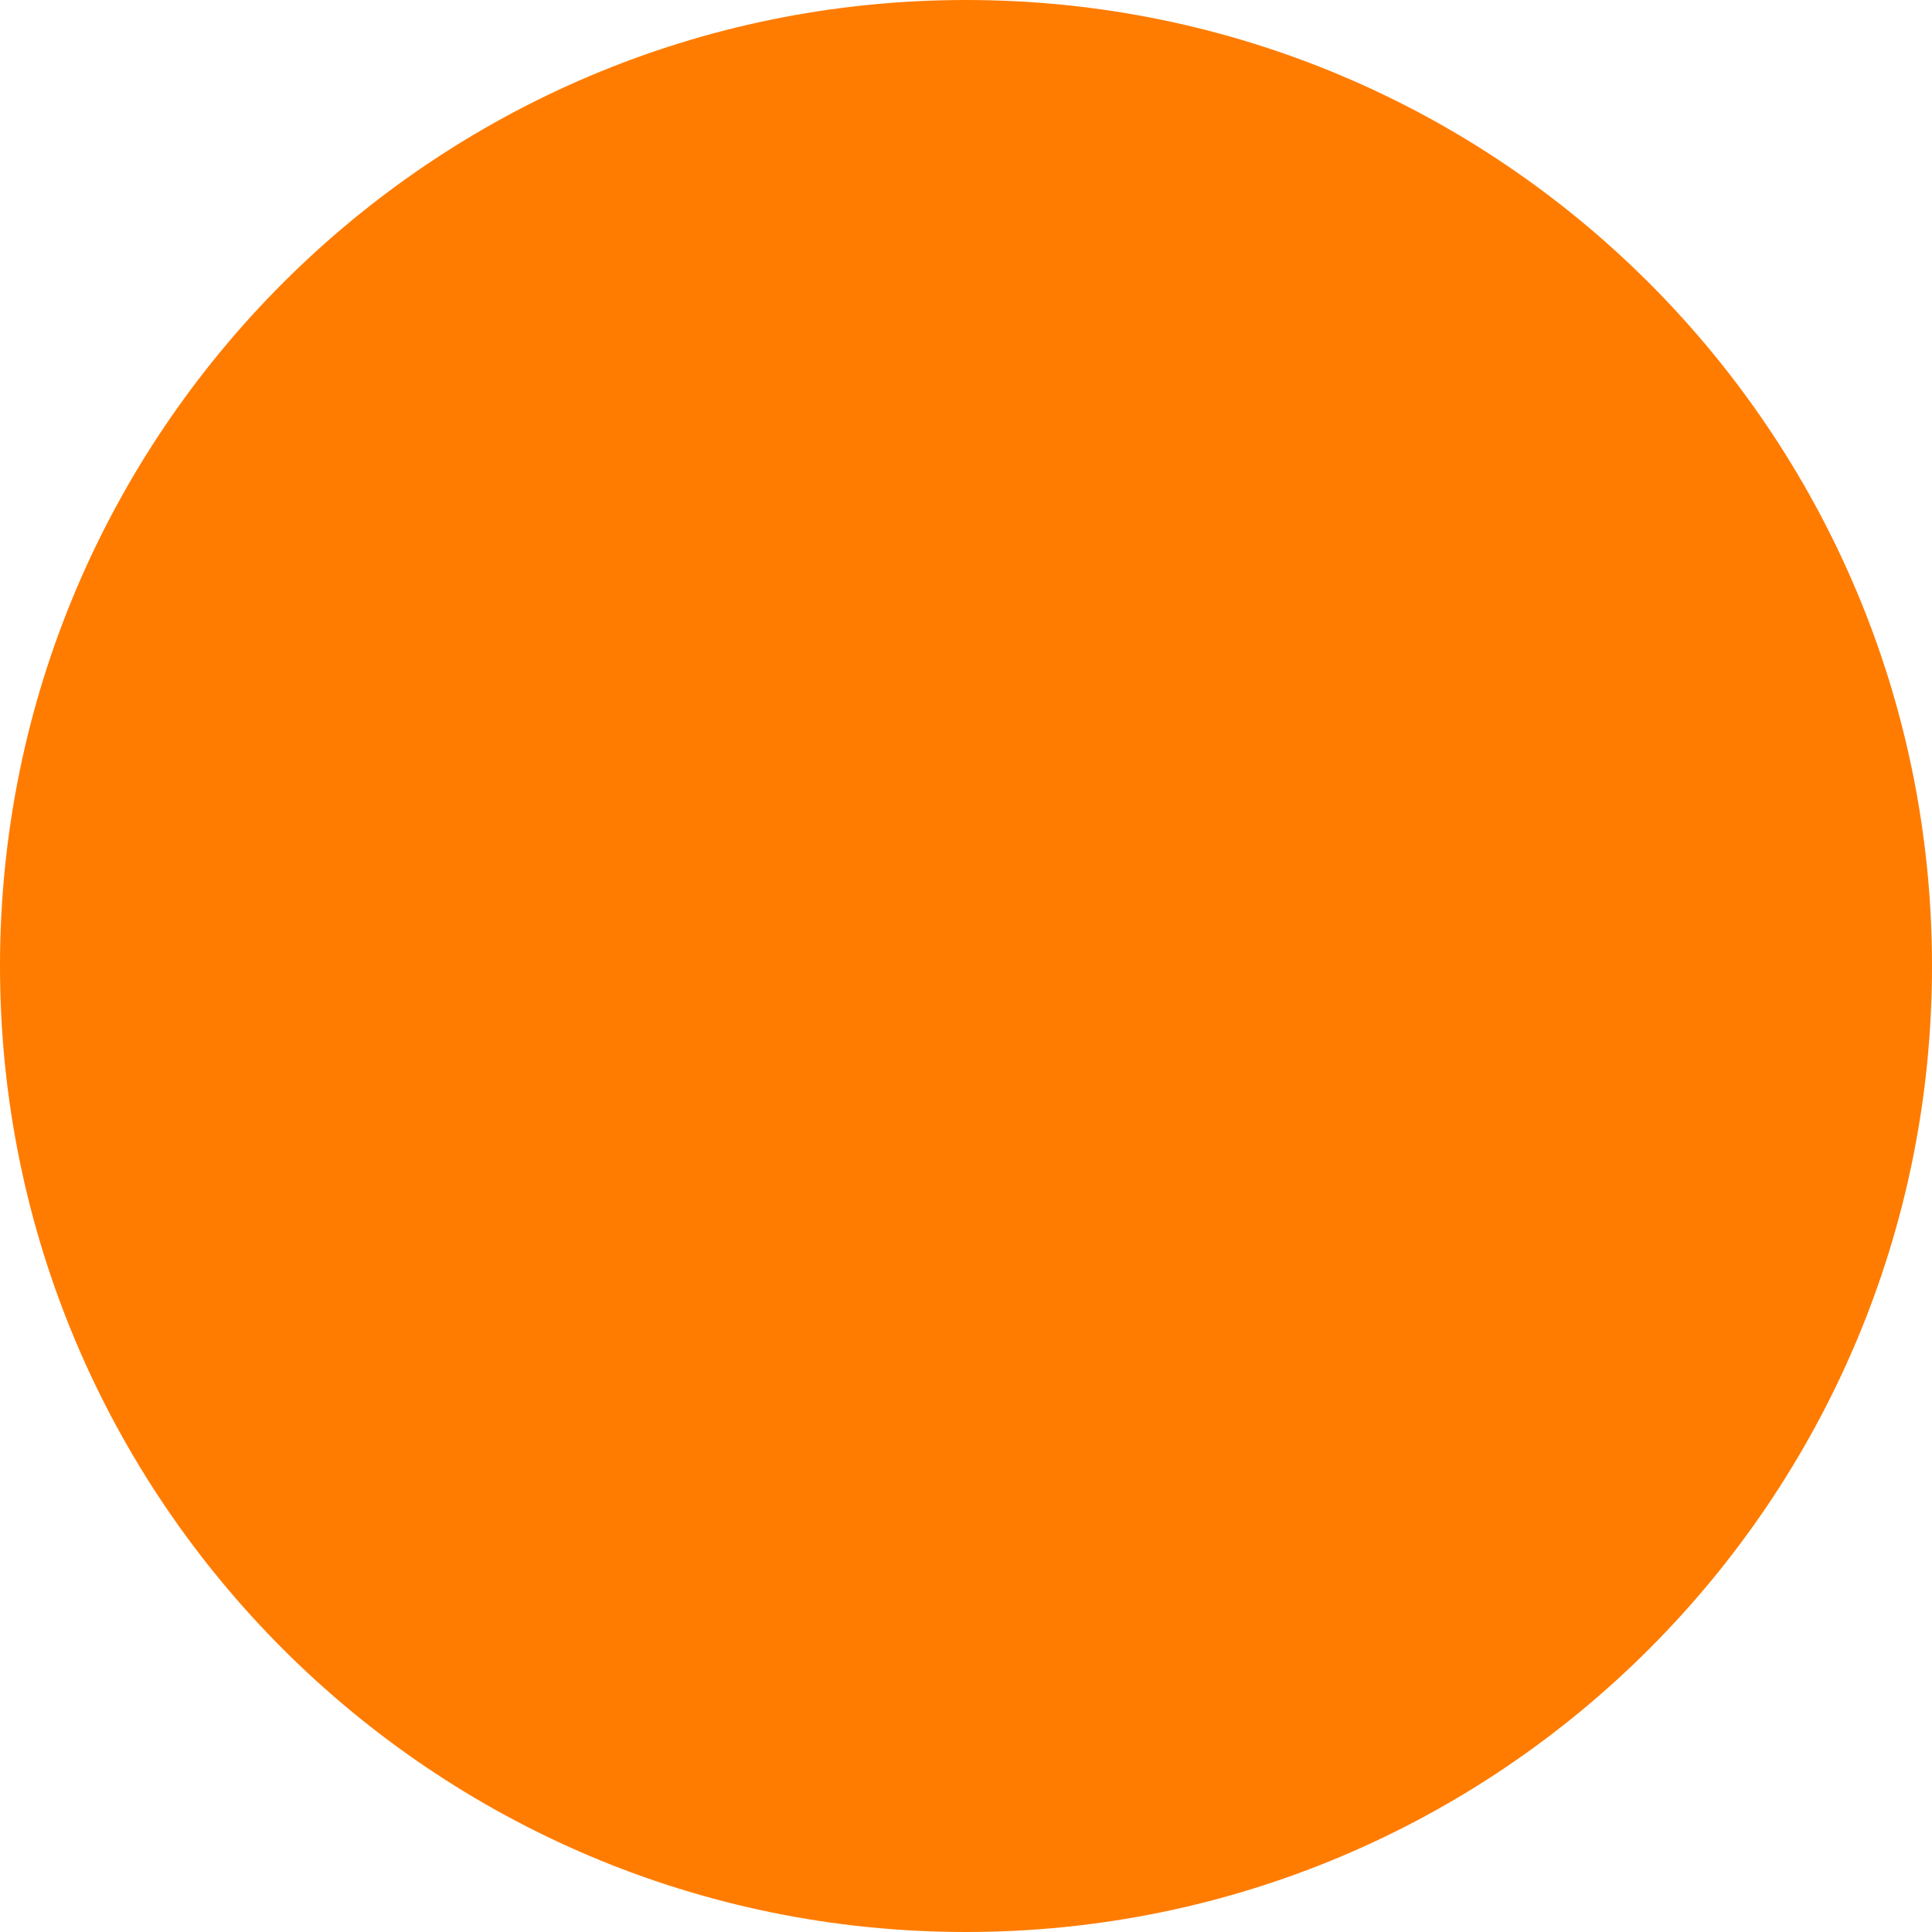
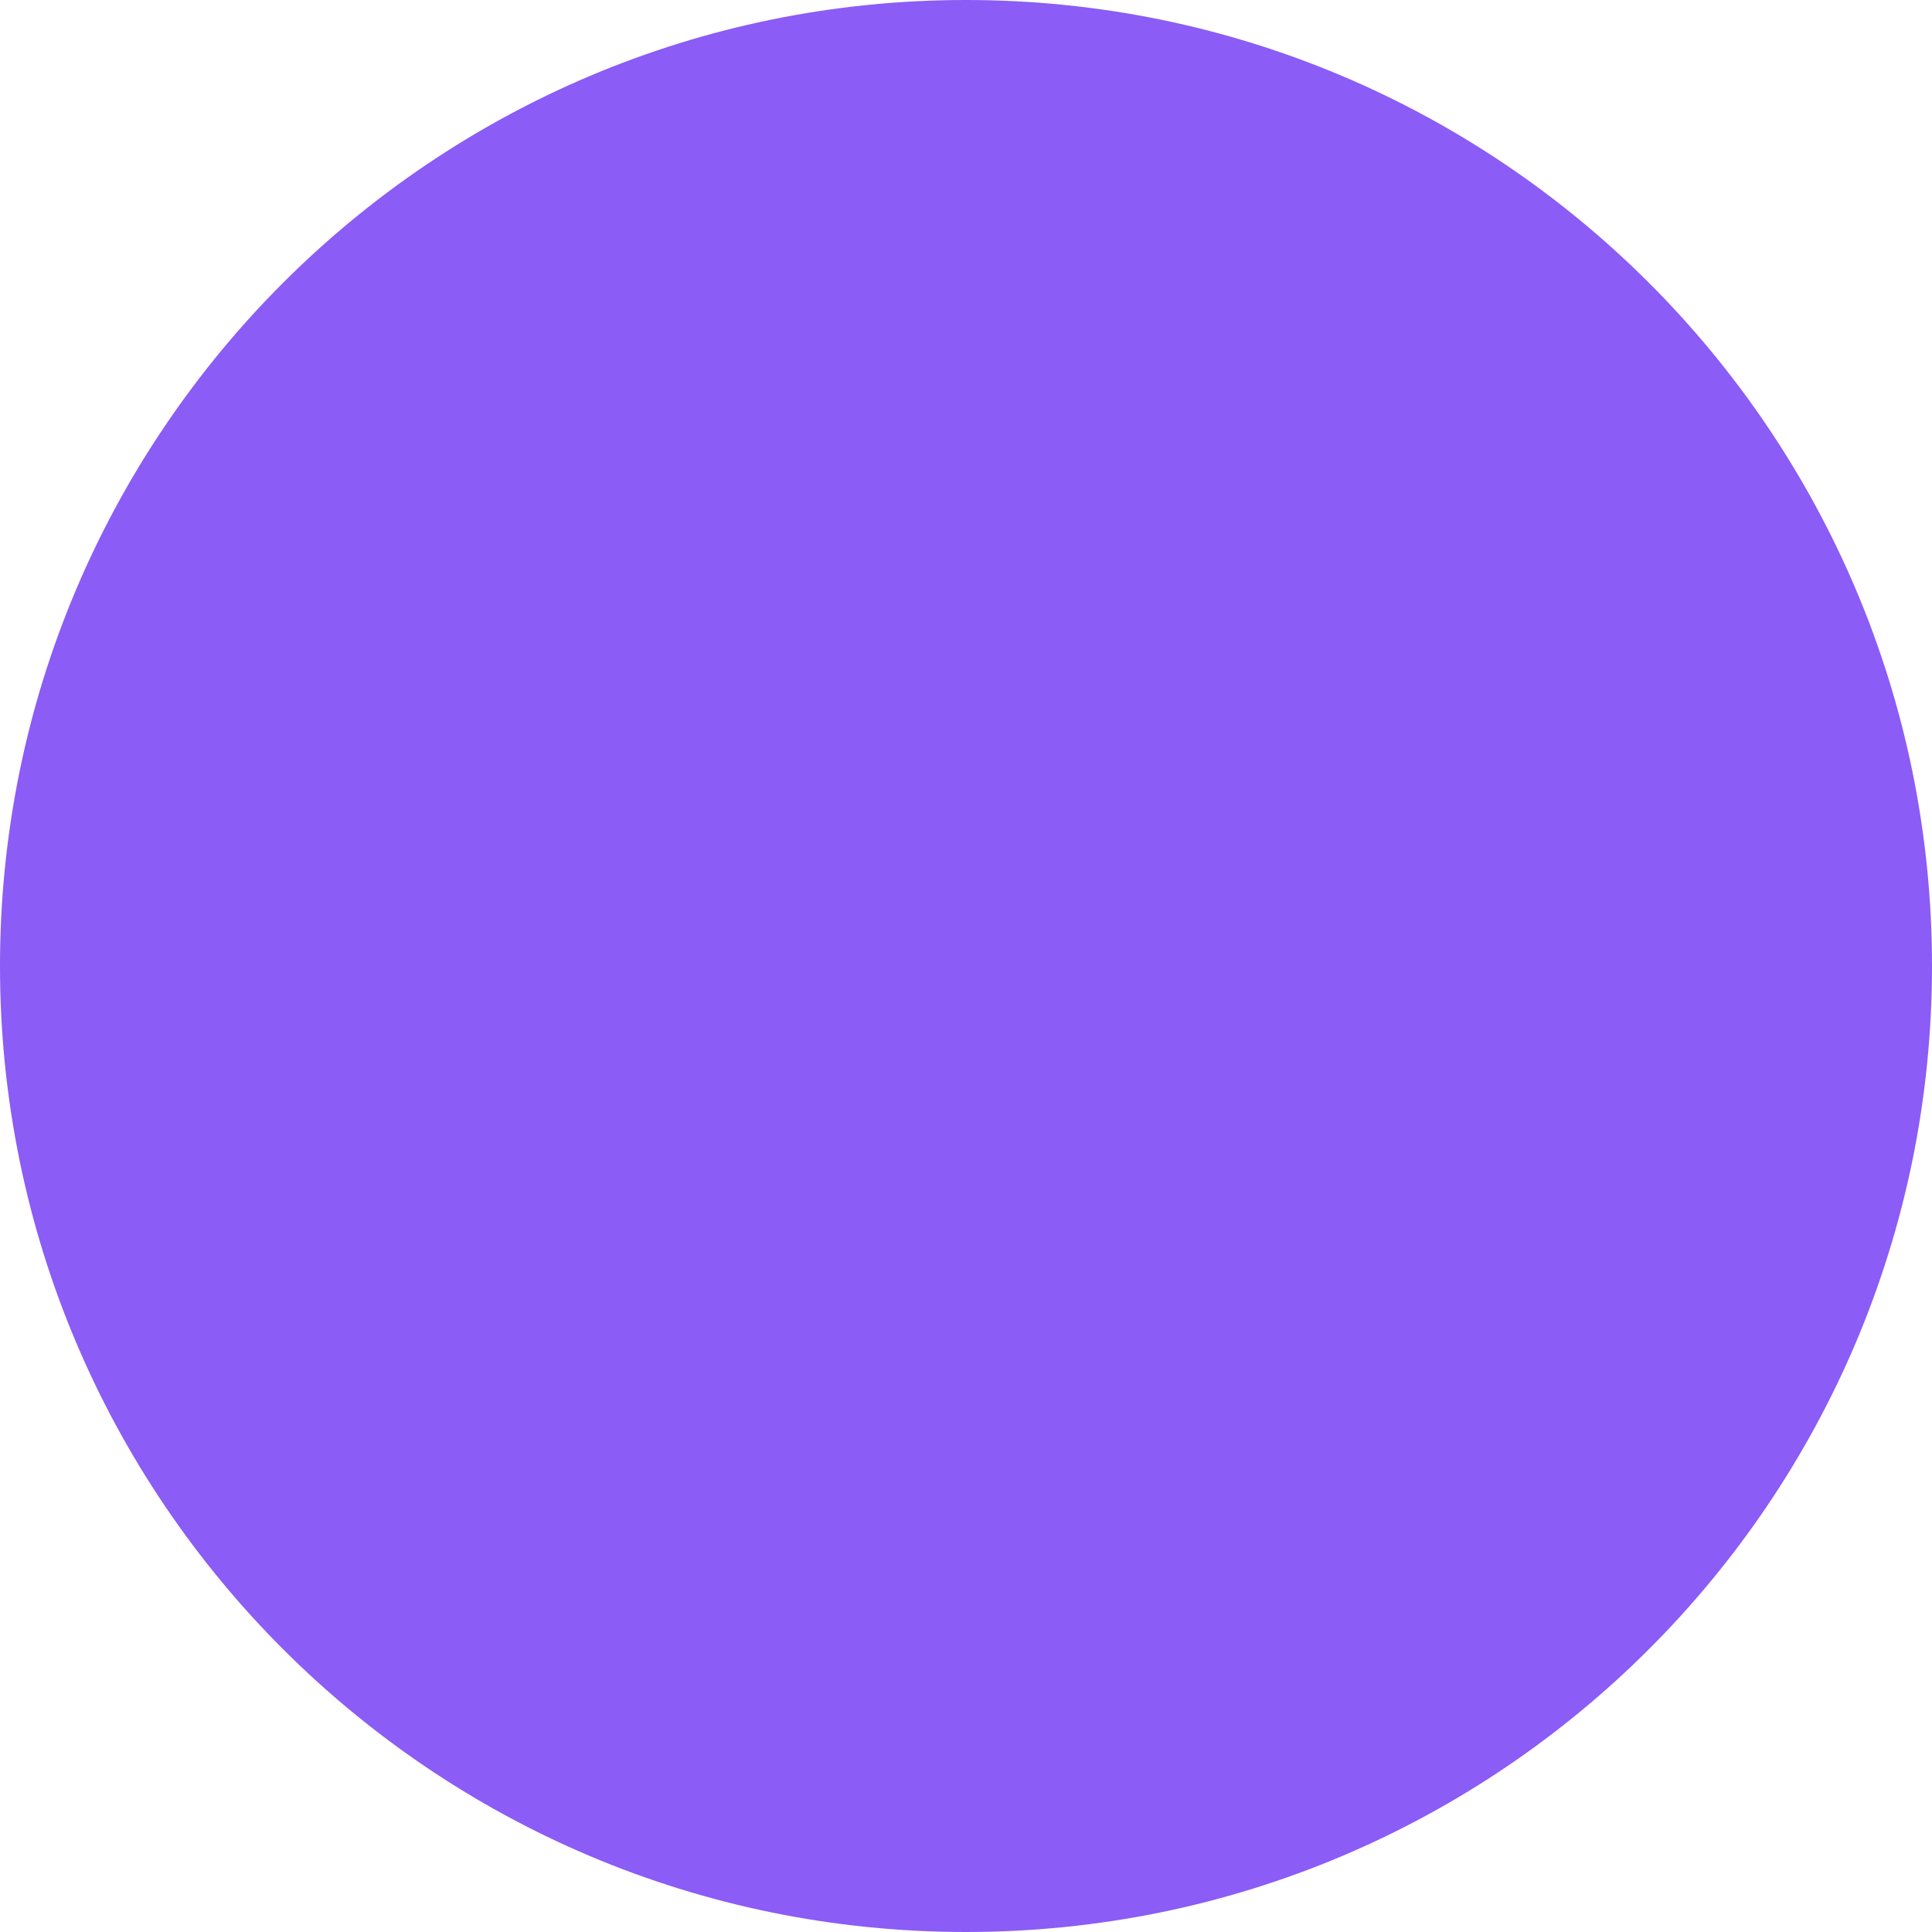
<svg xmlns="http://www.w3.org/2000/svg" viewBox="0 0 192 192">
-   <circle cx="96" cy="96" r="96" fill="#FF7C00" />
+   <circle cx="96" cy="96" r="96" fill="#8B5CF6" />
</svg>
